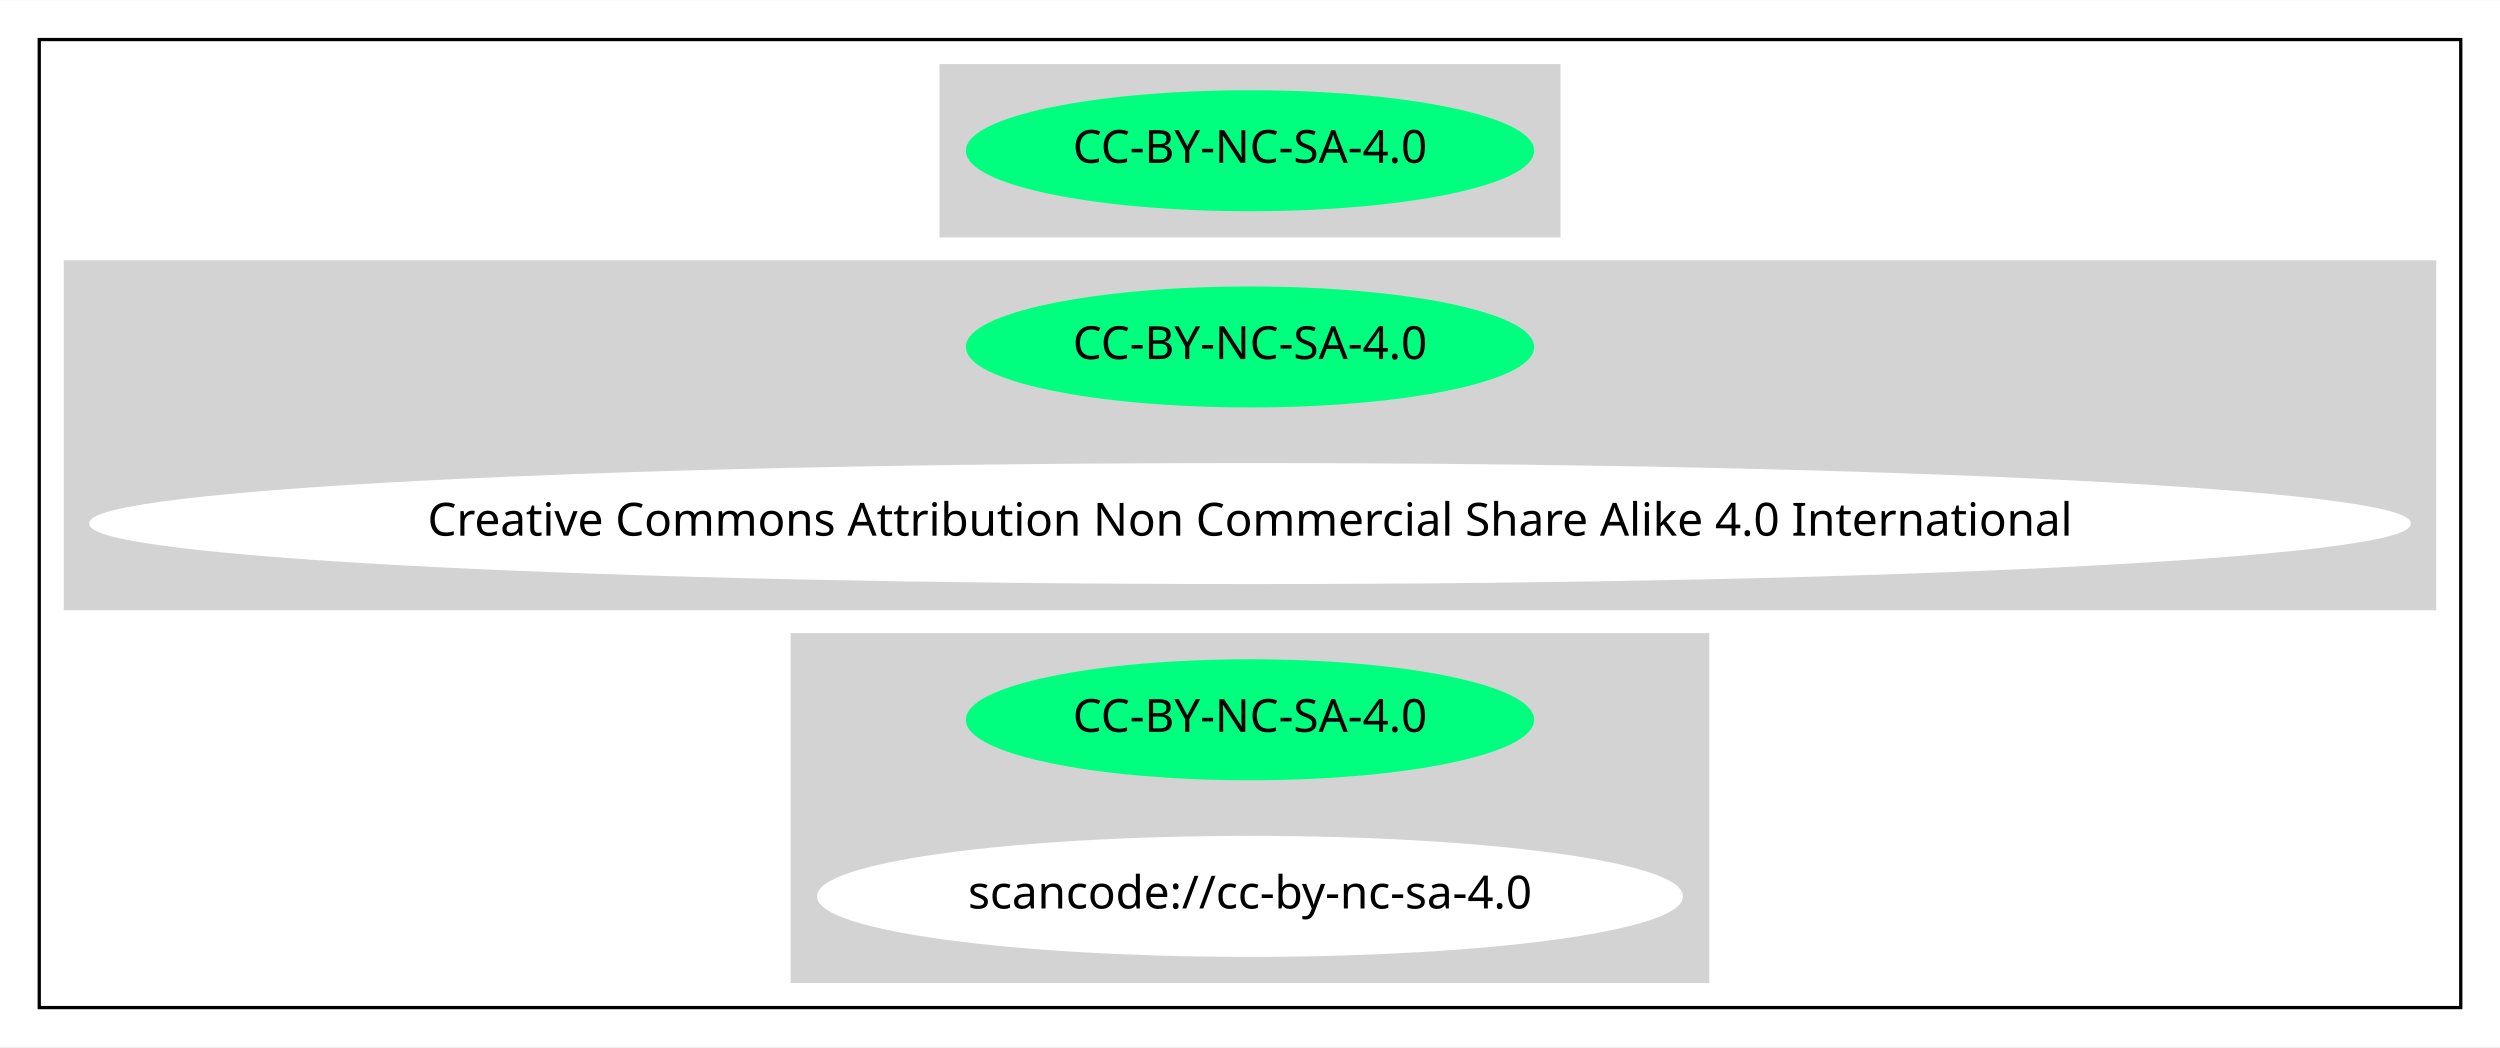
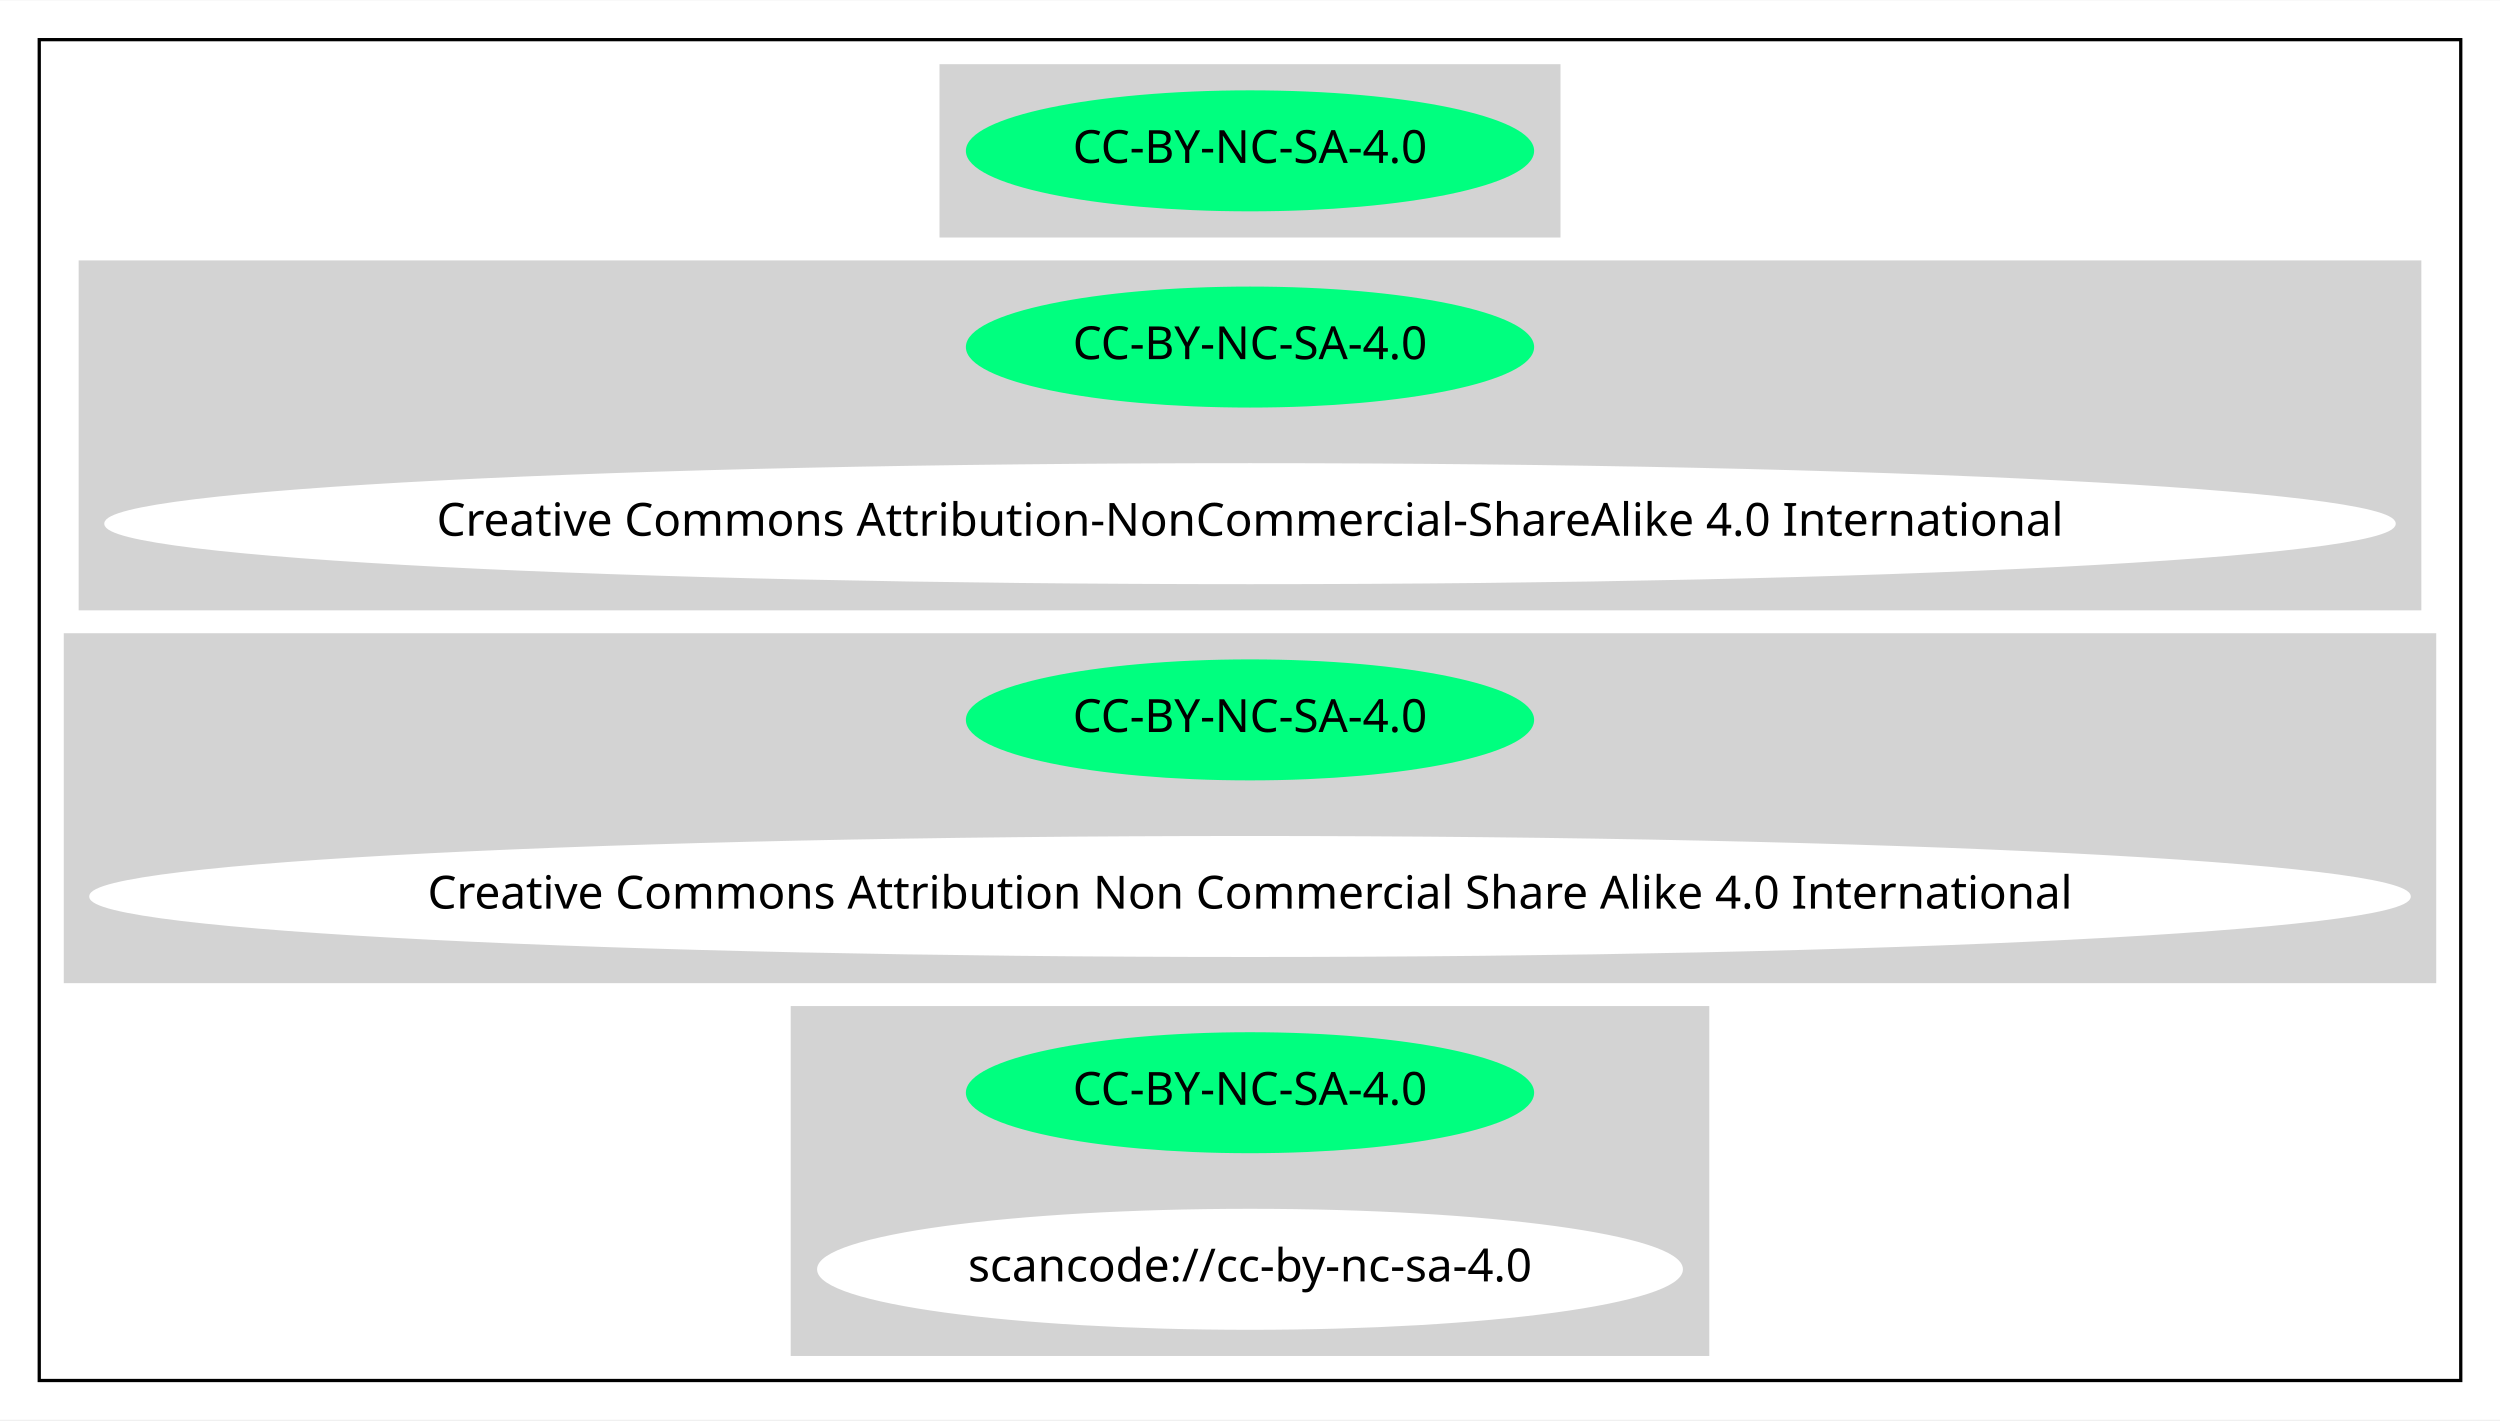
- <svg xmlns="http://www.w3.org/2000/svg" width="764pt" height="320pt" viewBox="0.00 0.00 764.44 320.00">
-   <g id="graph0" class="graph" transform="scale(1 1) rotate(0) translate(4 316)">
-     <polygon fill="white" stroke="transparent" points="-4,4 -4,-316 760.44,-316 760.44,4 -4,4" />
+ <svg xmlns="http://www.w3.org/2000/svg" width="764pt" height="434pt" viewBox="0.00 0.00 764.44 434.00">
+   <g id="graph0" class="graph" transform="scale(1 1) rotate(0) translate(4 430)">
+     <polygon fill="white" stroke="transparent" points="-4,4 -4,-430 760.44,-430 760.44,4 -4,4" />
    <g id="clust1" class="cluster">
-       <polygon fill="none" stroke="black" points="8,-8 8,-304 748.44,-304 748.44,-8 8,-8" />
+       <polygon fill="none" stroke="black" points="8,-8 8,-418 748.44,-418 748.44,-8 8,-8" />
    </g>
    <g id="clust2" class="cluster">
-       <polygon fill="lightgray" stroke="lightgray" points="283.78,-244 283.78,-296 472.66,-296 472.66,-244 283.78,-244" />
+       <polygon fill="lightgray" stroke="lightgray" points="283.78,-358 283.78,-410 472.66,-410 472.66,-358 283.78,-358" />
    </g>
    <g id="clust3" class="cluster">
+       <polygon fill="lightgray" stroke="lightgray" points="20.55,-244 20.55,-350 735.89,-350 735.89,-244 20.55,-244" />
+     </g>
+     <g id="clust4" class="cluster">
      <polygon fill="lightgray" stroke="lightgray" points="16,-130 16,-236 740.44,-236 740.44,-130 16,-130" />
    </g>
-     <g id="clust4" class="cluster">
+     <g id="clust5" class="cluster">
      <polygon fill="lightgray" stroke="lightgray" points="238.28,-16 238.28,-122 518.16,-122 518.16,-16 238.28,-16" />
    </g>
    <g id="node1" class="node">
-       <ellipse fill="springgreen" stroke="springgreen" cx="378.22" cy="-270" rx="86.38" ry="18" />
-       <text text-anchor="middle" x="378.22" y="-266.3" font-family="Times-Roman" font-size="14.00">CC-BY-NC-SA-4.0</text>
+       <ellipse fill="springgreen" stroke="springgreen" cx="378.22" cy="-384" rx="86.38" ry="18" />
+       <text text-anchor="middle" x="378.22" y="-380.3" font-family="Times-Roman" font-size="14.00">CC-BY-NC-SA-4.0</text>
    </g>
    <g id="node2" class="node">
+       <ellipse fill="springgreen" stroke="springgreen" cx="378.22" cy="-324" rx="86.38" ry="18" />
+       <text text-anchor="middle" x="378.22" y="-320.3" font-family="Times-Roman" font-size="14.00">CC-BY-NC-SA-4.0</text>
+     </g>
+     <g id="node3" class="node">
+       <ellipse fill="white" stroke="white" cx="378.22" cy="-270" rx="349.84" ry="18" />
+       <text text-anchor="middle" x="378.22" y="-266.3" font-family="Times-Roman" font-size="14.00">Creative Commons Attribution-NonCommercial-ShareAlike 4.0 International</text>
+     </g>
+     <g id="node4" class="node">
      <ellipse fill="springgreen" stroke="springgreen" cx="378.22" cy="-210" rx="86.38" ry="18" />
      <text text-anchor="middle" x="378.22" y="-206.3" font-family="Times-Roman" font-size="14.00">CC-BY-NC-SA-4.0</text>
    </g>
-     <g id="node3" class="node">
+     <g id="node5" class="node">
      <ellipse fill="white" stroke="white" cx="378.22" cy="-156" rx="354.44" ry="18" />
      <text text-anchor="middle" x="378.22" y="-152.3" font-family="Times-Roman" font-size="14.00">Creative Commons Attribution Non Commercial Share Alike 4.0 International</text>
    </g>
-     <g id="node4" class="node">
+     <g id="node6" class="node">
      <ellipse fill="springgreen" stroke="springgreen" cx="378.22" cy="-96" rx="86.38" ry="18" />
      <text text-anchor="middle" x="378.22" y="-92.3" font-family="Times-Roman" font-size="14.00">CC-BY-NC-SA-4.0</text>
    </g>
-     <g id="node5" class="node">
+     <g id="node7" class="node">
      <ellipse fill="white" stroke="white" cx="378.22" cy="-42" rx="131.88" ry="18" />
      <text text-anchor="middle" x="378.22" y="-38.3" font-family="Times-Roman" font-size="14.00">scancode://cc-by-nc-sa-4.0</text>
    </g>
  </g>
</svg>
